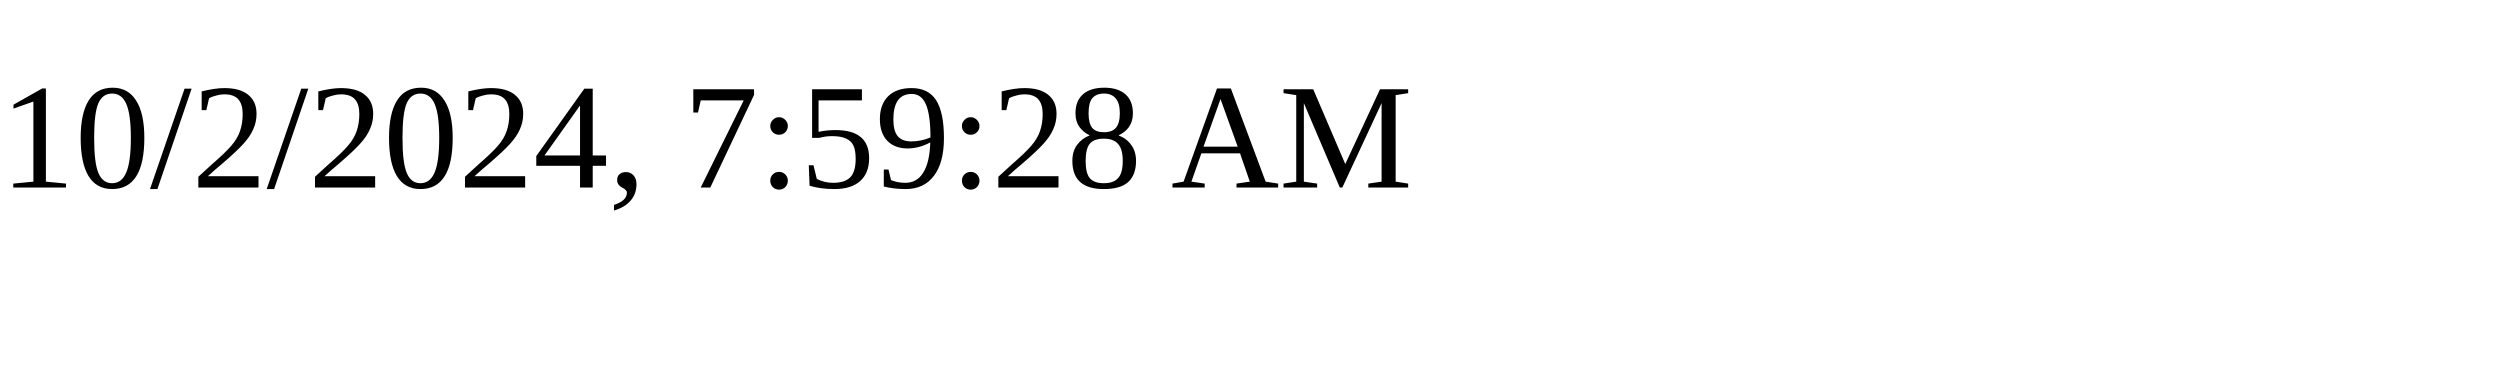
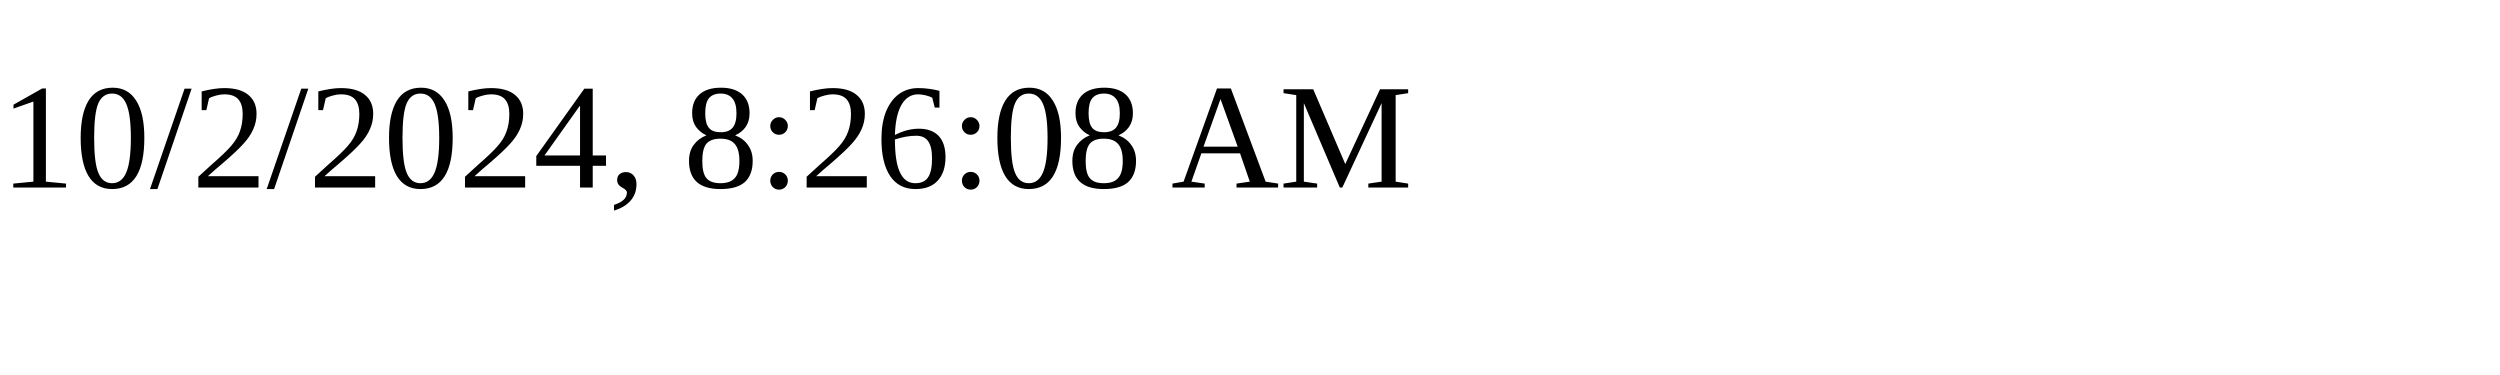
<svg xmlns="http://www.w3.org/2000/svg" height="30" width="200">
-   <text x="0" y="15">10/2/2024, 7:59:28 AM</text>
+   <text x="0" y="15">10/2/2024, 8:26:08 AM</text>
</svg>
